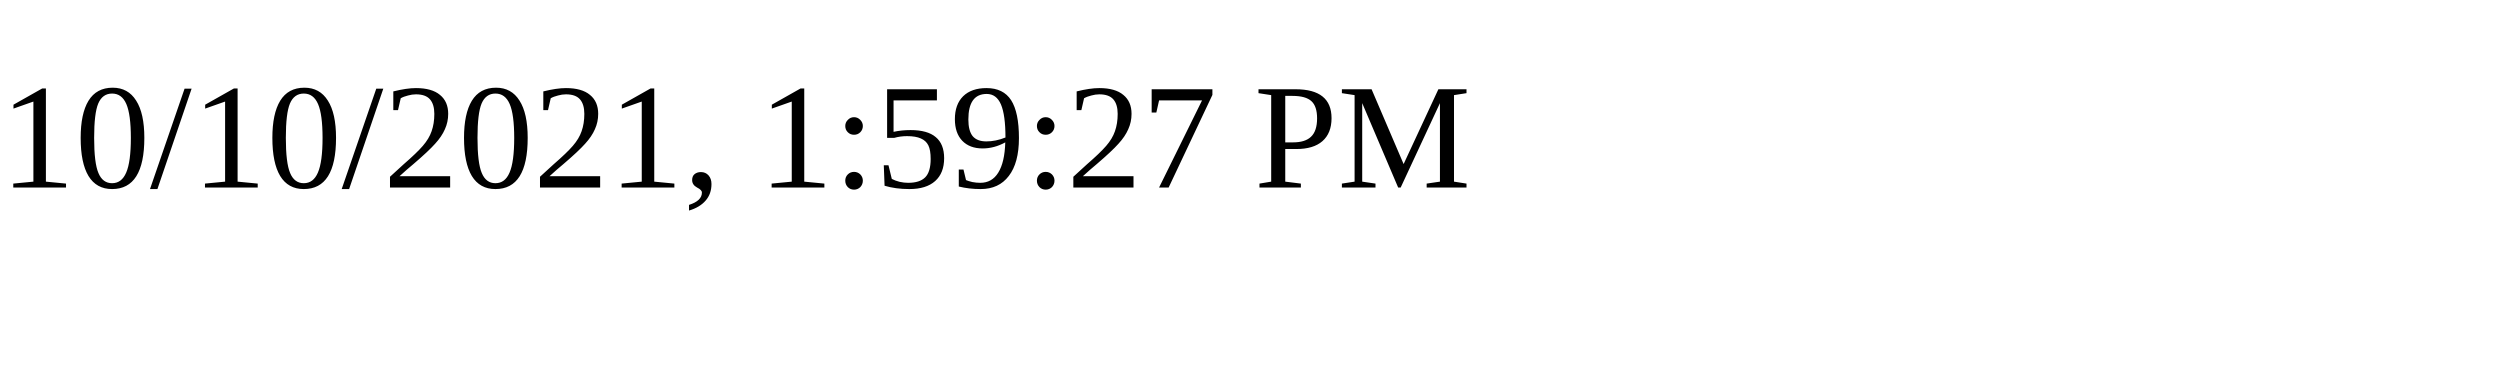
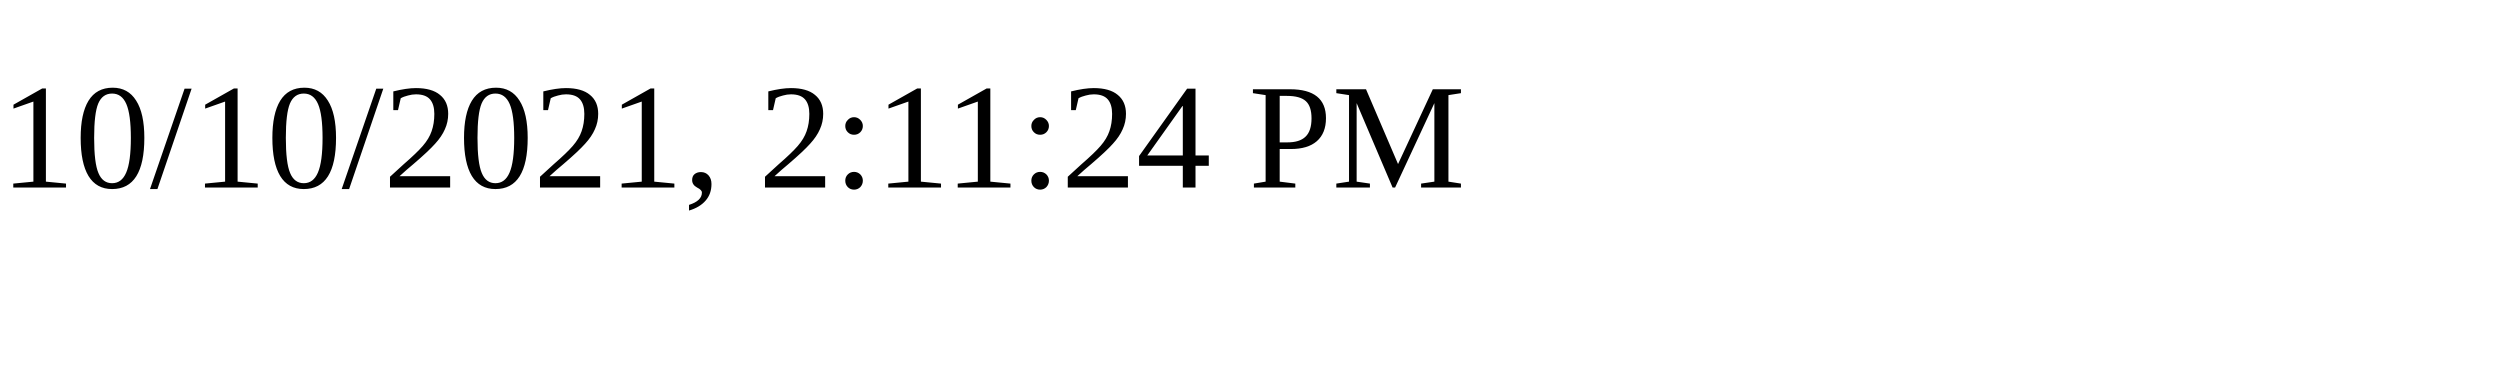
<svg xmlns="http://www.w3.org/2000/svg" height="30" width="200">
-   <text x="0" y="15">10/10/2021, 1:59:27 PM</text>
+   <text x="0" y="15">10/10/2021, 2:11:24 PM</text>
</svg>
